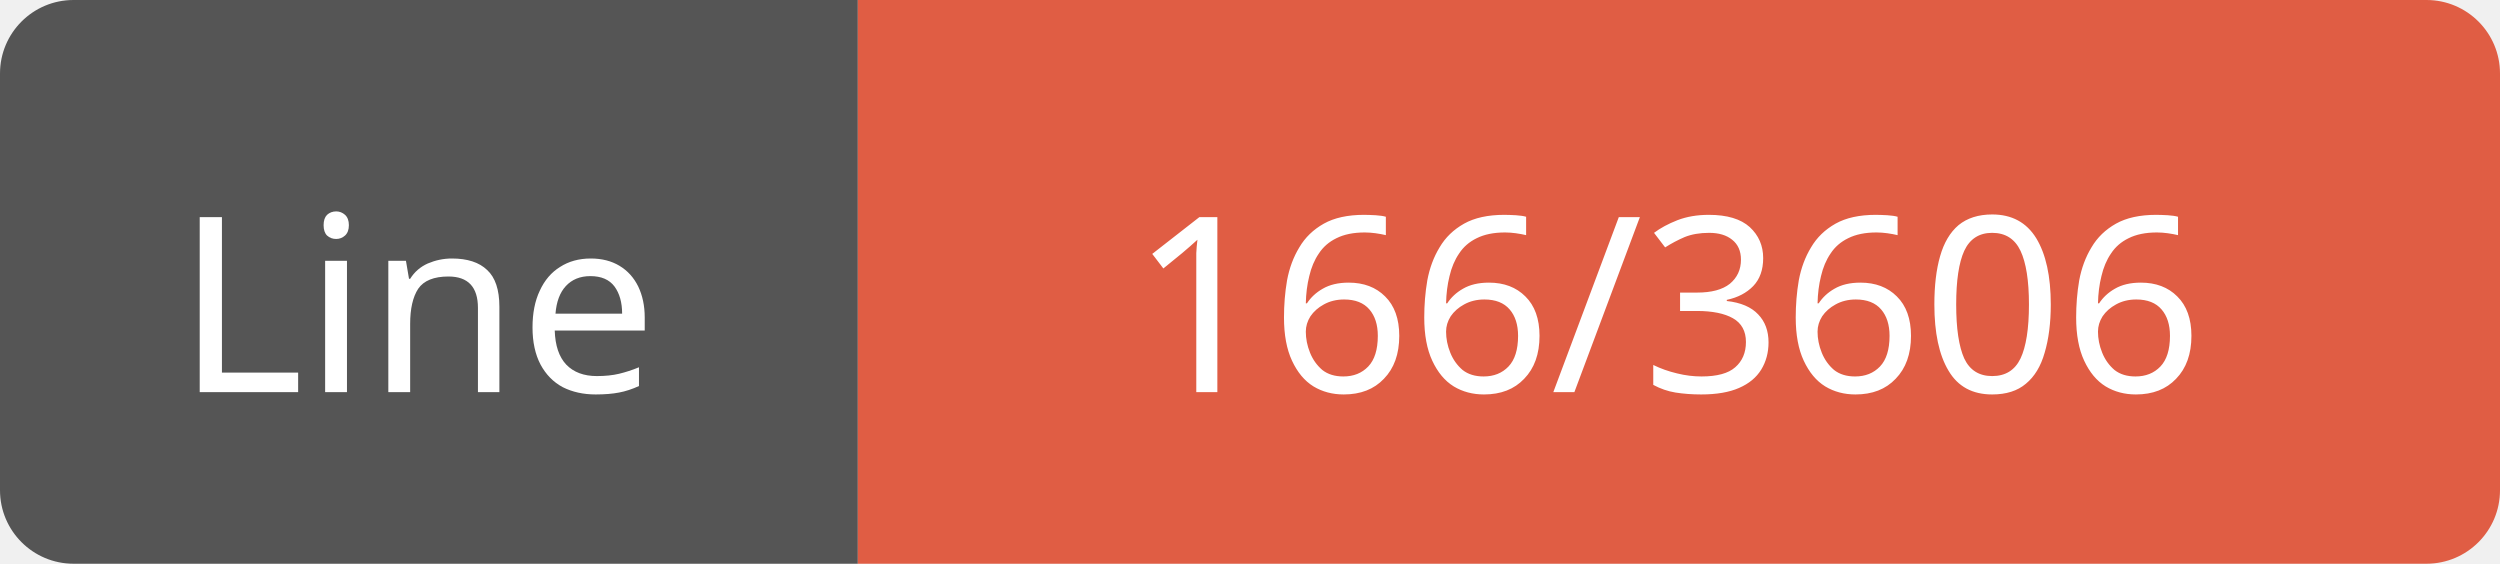
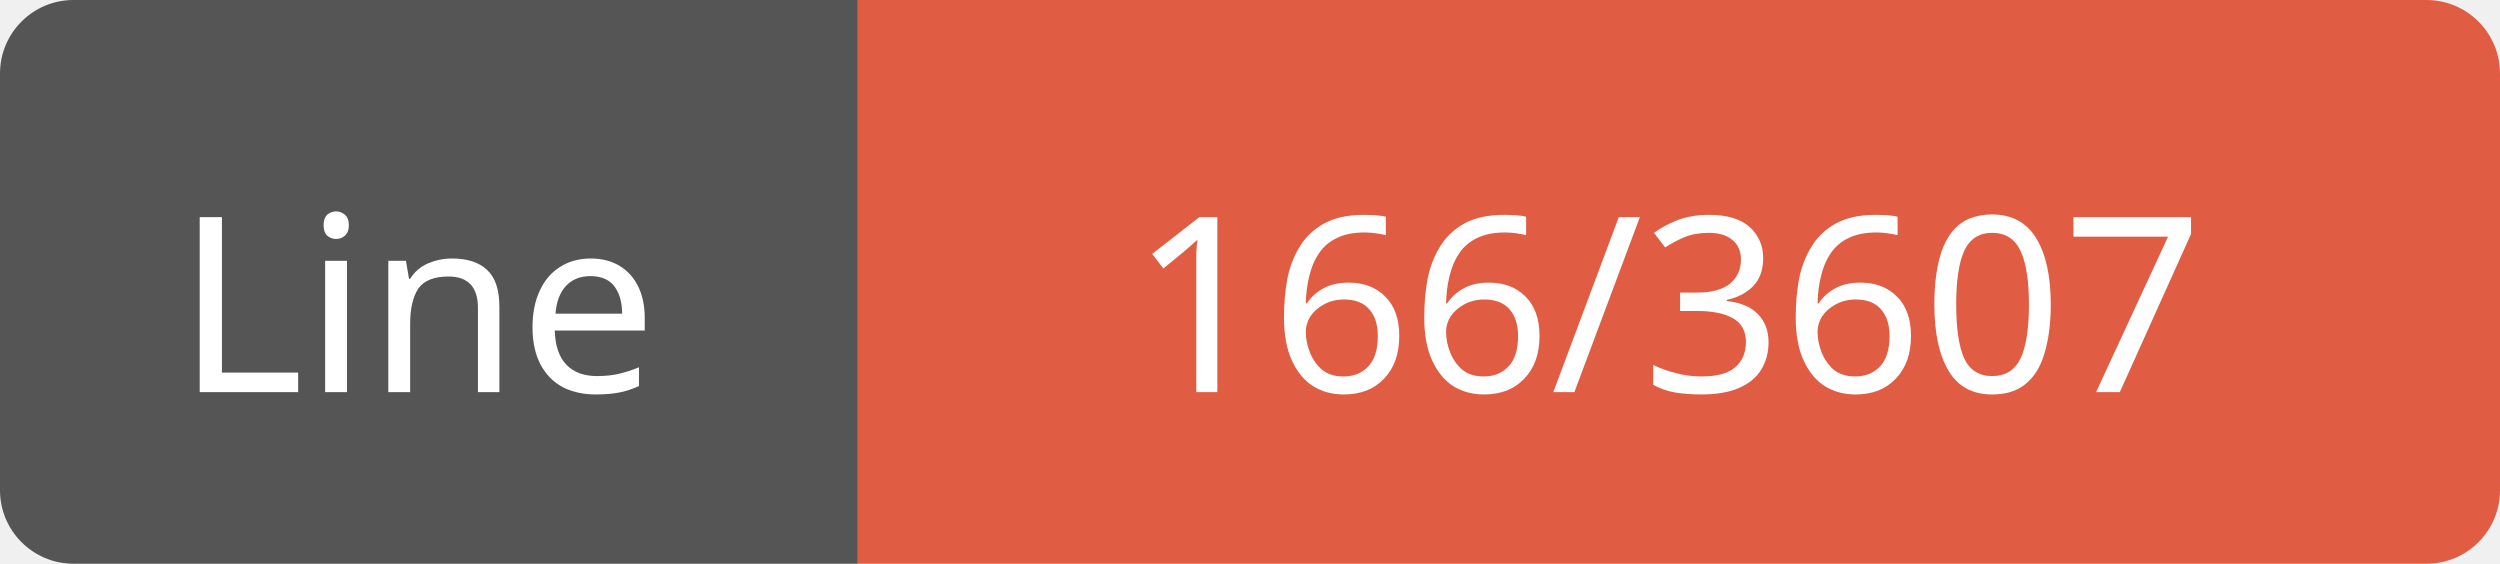
<svg xmlns="http://www.w3.org/2000/svg" width="102" height="23">
  <path d="M3,0 h29 h3 v23 h-3 h-29 a3,3 0 0 1 -3,-3 v-17 a3,3 0 0 1 3,-3 z" fill="#555" />
  <path d="M38,0 h61 a3,3 0 0 1 3,3 v17 a3,3 0 0 1 -3,3 h-61 h-3 v-23 h3 z" fill="#e05d44" />
  <text x="17" y="16" fill="#fff" font-family="Verdana" font-size="10" text-anchor="middle">Line</text>
-   <text x="68" y="16" fill="#fff" font-family="Verdana" font-size="10" text-anchor="middle">166/3606</text>
+   <text x="68" y="16" fill="#fff" font-family="Verdana" font-size="10" text-anchor="middle">166/3607</text>
</svg>
